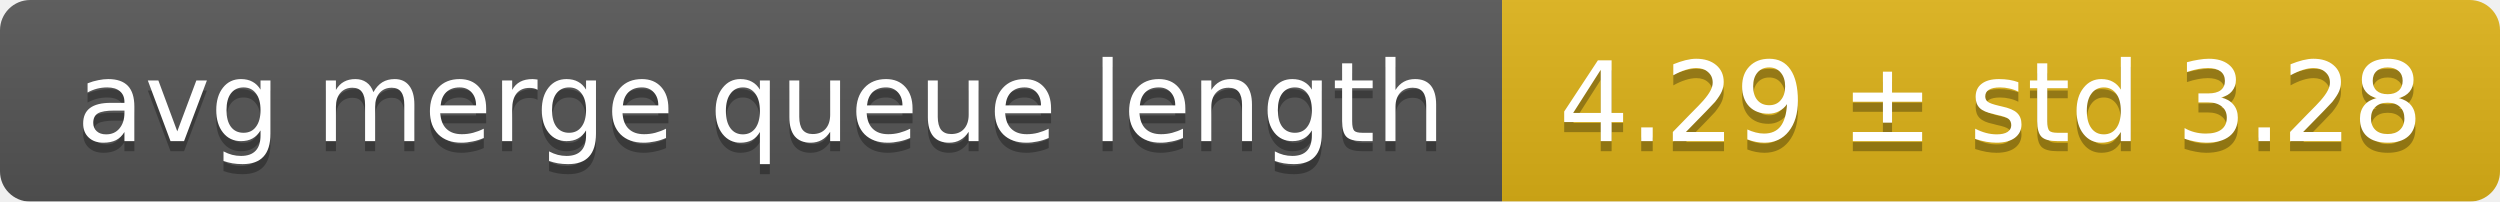
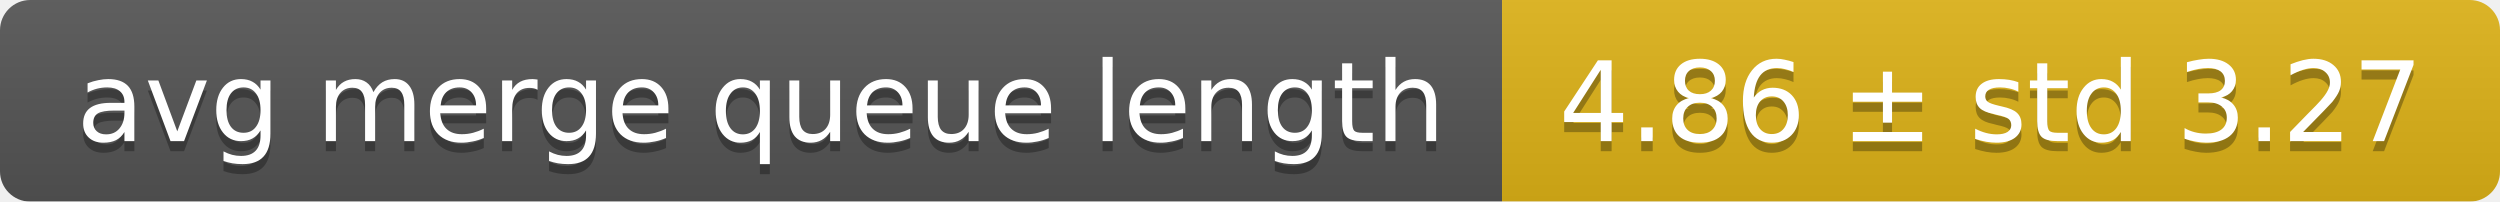
<svg xmlns="http://www.w3.org/2000/svg" width="248" height="20">
  <linearGradient id="smooth" x2="0" y2="100%">
    <stop offset="0" stop-color="#bbb" stop-opacity=".1" />
    <stop offset="1" stop-opacity=".1" />
  </linearGradient>
  <mask id="round">
    <rect width="248" height="20" rx="3" fill="#fff" />
  </mask>
  <g mask="url(#round)">
    <rect width="149" height="20" fill="#555" />
    <rect x="149" width="99" height="20" fill="#dfb317" />
    <rect width="248" height="20" fill="url(#smooth)" />
  </g>
  <g fill="#fff" text-anchor="middle" font-family="DejaVu Sans,Verdana,Geneva,sans-serif" font-size="11">
    <text x="75.5" y="15" fill="#010101" fill-opacity=".3">avg merge queue length</text>
    <text x="75.5" y="14">avg merge queue length</text>
-     <text x="197.5" y="15" fill="#010101" fill-opacity=".3">4.29 ± std 3.28</text>
-     <text x="197.5" y="14">4.29 ± std 3.28</text>
+     <text x="197.5" y="15" fill="#010101" fill-opacity=".3">4.86 ± std 3.27</text>
+     <text x="197.5" y="14">4.86 ± std 3.27</text>
  </g>
</svg>
